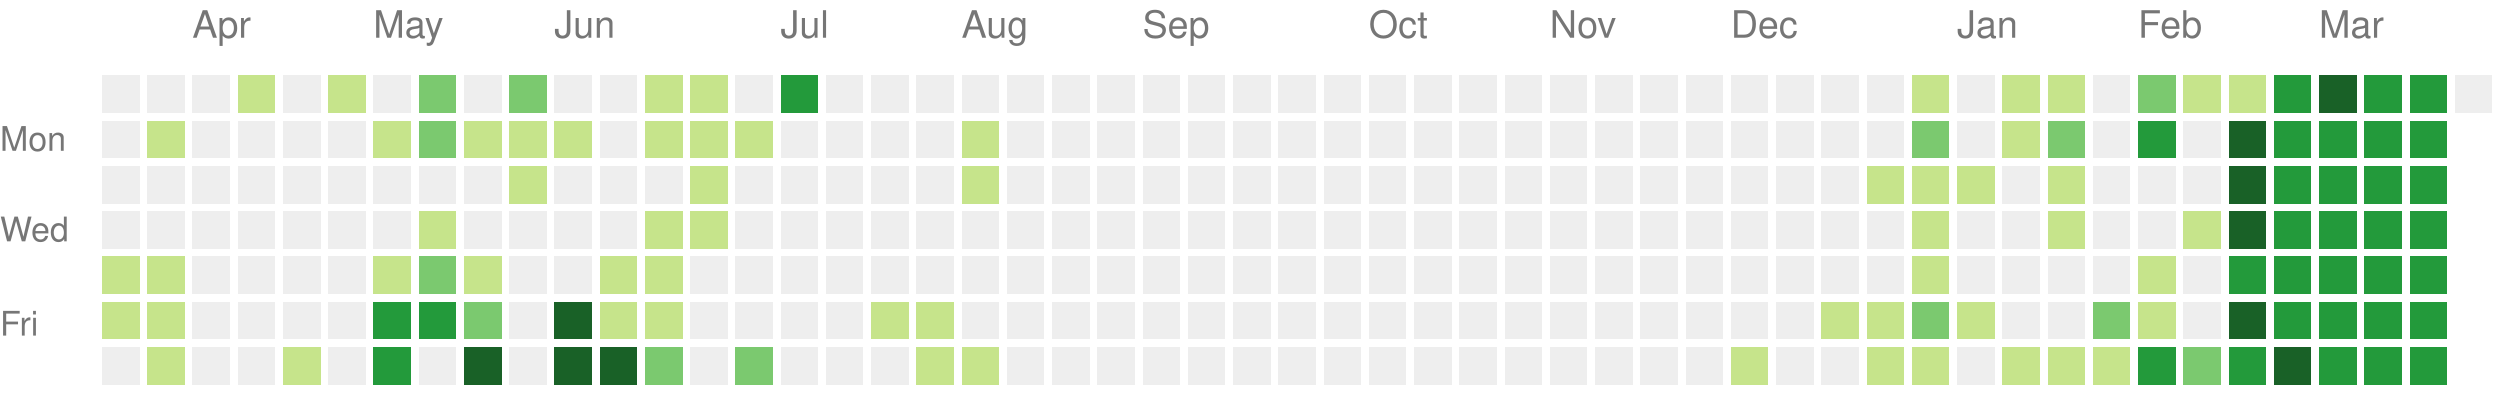
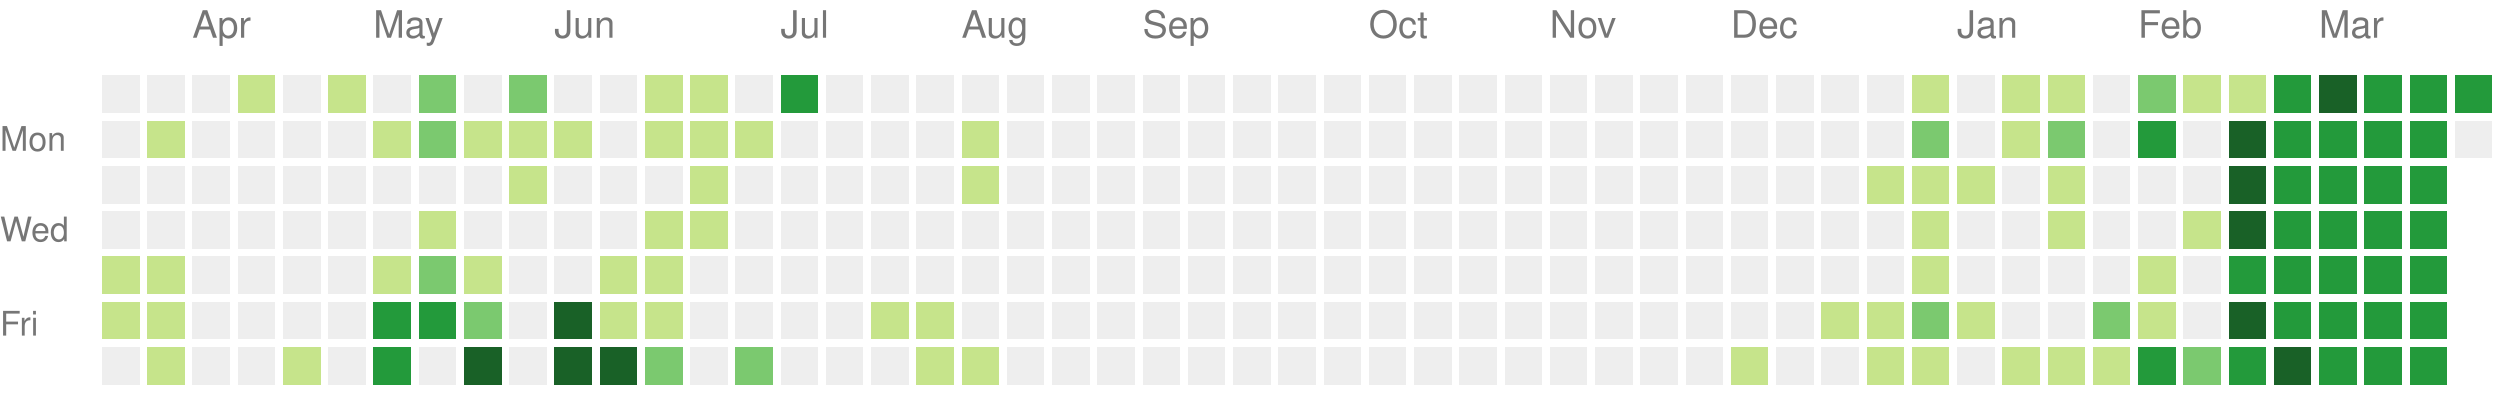
<svg xmlns="http://www.w3.org/2000/svg" version="1.1" width="663" height="104">
  <rect style="fill:#eeeeee;shape-rendering:crispedges;" data-score="0" data-date="2024-03-24" x="27" y="20" width="10" height="10" />
  <rect style="fill:#eeeeee;shape-rendering:crispedges;" data-score="0" data-date="2024-03-31" x="39" y="20" width="10" height="10" />
  <rect style="fill:#eeeeee;shape-rendering:crispedges;" data-score="0" data-date="2024-04-07" x="51" y="20" width="10" height="10" />
  <rect style="fill:#c6e48b;shape-rendering:crispedges;" data-score="1" data-date="2024-04-14" x="63" y="20" width="10" height="10" />
  <rect style="fill:#eeeeee;shape-rendering:crispedges;" data-score="0" data-date="2024-04-21" x="75" y="20" width="10" height="10" />
  <rect style="fill:#c6e48b;shape-rendering:crispedges;" data-score="1" data-date="2024-04-28" x="87" y="20" width="10" height="10" />
  <rect style="fill:#eeeeee;shape-rendering:crispedges;" data-score="0" data-date="2024-05-05" x="99" y="20" width="10" height="10" />
  <rect style="fill:#7bc96f;shape-rendering:crispedges;" data-score="2" data-date="2024-05-12" x="111" y="20" width="10" height="10" />
  <rect style="fill:#eeeeee;shape-rendering:crispedges;" data-score="0" data-date="2024-05-19" x="123" y="20" width="10" height="10" />
  <rect style="fill:#7bc96f;shape-rendering:crispedges;" data-score="2" data-date="2024-05-26" x="135" y="20" width="10" height="10" />
  <rect style="fill:#eeeeee;shape-rendering:crispedges;" data-score="0" data-date="2024-06-02" x="147" y="20" width="10" height="10" />
  <rect style="fill:#eeeeee;shape-rendering:crispedges;" data-score="0" data-date="2024-06-09" x="159" y="20" width="10" height="10" />
  <rect style="fill:#c6e48b;shape-rendering:crispedges;" data-score="1" data-date="2024-06-16" x="171" y="20" width="10" height="10" />
  <rect style="fill:#c6e48b;shape-rendering:crispedges;" data-score="1" data-date="2024-06-23" x="183" y="20" width="10" height="10" />
  <rect style="fill:#eeeeee;shape-rendering:crispedges;" data-score="0" data-date="2024-06-30" x="195" y="20" width="10" height="10" />
  <rect style="fill:#239a3b;shape-rendering:crispedges;" data-score="3" data-date="2024-07-07" x="207" y="20" width="10" height="10" />
  <rect style="fill:#eeeeee;shape-rendering:crispedges;" data-score="0" data-date="2024-07-14" x="219" y="20" width="10" height="10" />
  <rect style="fill:#eeeeee;shape-rendering:crispedges;" data-score="0" data-date="2024-07-21" x="231" y="20" width="10" height="10" />
  <rect style="fill:#eeeeee;shape-rendering:crispedges;" data-score="0" data-date="2024-07-28" x="243" y="20" width="10" height="10" />
  <rect style="fill:#eeeeee;shape-rendering:crispedges;" data-score="0" data-date="2024-08-04" x="255" y="20" width="10" height="10" />
  <rect style="fill:#eeeeee;shape-rendering:crispedges;" data-score="0" data-date="2024-08-11" x="267" y="20" width="10" height="10" />
  <rect style="fill:#eeeeee;shape-rendering:crispedges;" data-score="0" data-date="2024-08-18" x="279" y="20" width="10" height="10" />
  <rect style="fill:#eeeeee;shape-rendering:crispedges;" data-score="0" data-date="2024-08-25" x="291" y="20" width="10" height="10" />
  <rect style="fill:#eeeeee;shape-rendering:crispedges;" data-score="0" data-date="2024-09-01" x="303" y="20" width="10" height="10" />
  <rect style="fill:#eeeeee;shape-rendering:crispedges;" data-score="0" data-date="2024-09-08" x="315" y="20" width="10" height="10" />
  <rect style="fill:#eeeeee;shape-rendering:crispedges;" data-score="0" data-date="2024-09-15" x="327" y="20" width="10" height="10" />
  <rect style="fill:#eeeeee;shape-rendering:crispedges;" data-score="0" data-date="2024-09-22" x="339" y="20" width="10" height="10" />
  <rect style="fill:#eeeeee;shape-rendering:crispedges;" data-score="0" data-date="2024-09-29" x="351" y="20" width="10" height="10" />
  <rect style="fill:#eeeeee;shape-rendering:crispedges;" data-score="0" data-date="2024-10-06" x="363" y="20" width="10" height="10" />
  <rect style="fill:#eeeeee;shape-rendering:crispedges;" data-score="0" data-date="2024-10-13" x="375" y="20" width="10" height="10" />
  <rect style="fill:#eeeeee;shape-rendering:crispedges;" data-score="0" data-date="2024-10-20" x="387" y="20" width="10" height="10" />
  <rect style="fill:#eeeeee;shape-rendering:crispedges;" data-score="0" data-date="2024-10-27" x="399" y="20" width="10" height="10" />
  <rect style="fill:#eeeeee;shape-rendering:crispedges;" data-score="0" data-date="2024-11-03" x="411" y="20" width="10" height="10" />
  <rect style="fill:#eeeeee;shape-rendering:crispedges;" data-score="0" data-date="2024-11-10" x="423" y="20" width="10" height="10" />
  <rect style="fill:#eeeeee;shape-rendering:crispedges;" data-score="0" data-date="2024-11-17" x="435" y="20" width="10" height="10" />
  <rect style="fill:#eeeeee;shape-rendering:crispedges;" data-score="0" data-date="2024-11-24" x="447" y="20" width="10" height="10" />
  <rect style="fill:#eeeeee;shape-rendering:crispedges;" data-score="0" data-date="2024-12-01" x="459" y="20" width="10" height="10" />
  <rect style="fill:#eeeeee;shape-rendering:crispedges;" data-score="0" data-date="2024-12-08" x="471" y="20" width="10" height="10" />
  <rect style="fill:#eeeeee;shape-rendering:crispedges;" data-score="0" data-date="2024-12-15" x="483" y="20" width="10" height="10" />
  <rect style="fill:#eeeeee;shape-rendering:crispedges;" data-score="0" data-date="2024-12-22" x="495" y="20" width="10" height="10" />
  <rect style="fill:#c6e48b;shape-rendering:crispedges;" data-score="1" data-date="2024-12-29" x="507" y="20" width="10" height="10" />
  <rect style="fill:#eeeeee;shape-rendering:crispedges;" data-score="0" data-date="2025-01-05" x="519" y="20" width="10" height="10" />
  <rect style="fill:#c6e48b;shape-rendering:crispedges;" data-score="1" data-date="2025-01-12" x="531" y="20" width="10" height="10" />
  <rect style="fill:#c6e48b;shape-rendering:crispedges;" data-score="1" data-date="2025-01-19" x="543" y="20" width="10" height="10" />
  <rect style="fill:#eeeeee;shape-rendering:crispedges;" data-score="0" data-date="2025-01-26" x="555" y="20" width="10" height="10" />
  <rect style="fill:#7bc96f;shape-rendering:crispedges;" data-score="2" data-date="2025-02-02" x="567" y="20" width="10" height="10" />
  <rect style="fill:#c6e48b;shape-rendering:crispedges;" data-score="1" data-date="2025-02-09" x="579" y="20" width="10" height="10" />
  <rect style="fill:#c6e48b;shape-rendering:crispedges;" data-score="1" data-date="2025-02-16" x="591" y="20" width="10" height="10" />
  <rect style="fill:#239a3b;shape-rendering:crispedges;" data-score="3" data-date="2025-02-23" x="603" y="20" width="10" height="10" />
  <rect style="fill:#196127;shape-rendering:crispedges;" data-score="4" data-date="2025-03-02" x="615" y="20" width="10" height="10" />
  <rect style="fill:#239a3b;shape-rendering:crispedges;" data-score="3" data-date="2025-03-09" x="627" y="20" width="10" height="10" />
  <rect style="fill:#239a3b;shape-rendering:crispedges;" data-score="3" data-date="2025-03-16" x="639" y="20" width="10" height="10" />
-   <rect style="fill:#eeeeee;shape-rendering:crispedges;" data-score="0" data-date="2025-03-23" x="651" y="20" width="10" height="10" />
+   <rect style="fill:#239a3b;shape-rendering:crispedges;" data-score="3" data-date="2025-03-23" x="651" y="20" width="10" height="10" />
  <rect style="fill:#eeeeee;shape-rendering:crispedges;" data-score="0" data-date="2024-03-25" x="27" y="32" width="10" height="10" />
  <rect style="fill:#c6e48b;shape-rendering:crispedges;" data-score="1" data-date="2024-04-01" x="39" y="32" width="10" height="10" />
  <rect style="fill:#eeeeee;shape-rendering:crispedges;" data-score="0" data-date="2024-04-08" x="51" y="32" width="10" height="10" />
  <rect style="fill:#eeeeee;shape-rendering:crispedges;" data-score="0" data-date="2024-04-15" x="63" y="32" width="10" height="10" />
  <rect style="fill:#eeeeee;shape-rendering:crispedges;" data-score="0" data-date="2024-04-22" x="75" y="32" width="10" height="10" />
  <rect style="fill:#eeeeee;shape-rendering:crispedges;" data-score="0" data-date="2024-04-29" x="87" y="32" width="10" height="10" />
  <rect style="fill:#c6e48b;shape-rendering:crispedges;" data-score="1" data-date="2024-05-06" x="99" y="32" width="10" height="10" />
  <rect style="fill:#7bc96f;shape-rendering:crispedges;" data-score="2" data-date="2024-05-13" x="111" y="32" width="10" height="10" />
  <rect style="fill:#c6e48b;shape-rendering:crispedges;" data-score="1" data-date="2024-05-20" x="123" y="32" width="10" height="10" />
  <rect style="fill:#c6e48b;shape-rendering:crispedges;" data-score="1" data-date="2024-05-27" x="135" y="32" width="10" height="10" />
  <rect style="fill:#c6e48b;shape-rendering:crispedges;" data-score="1" data-date="2024-06-03" x="147" y="32" width="10" height="10" />
  <rect style="fill:#eeeeee;shape-rendering:crispedges;" data-score="0" data-date="2024-06-10" x="159" y="32" width="10" height="10" />
  <rect style="fill:#c6e48b;shape-rendering:crispedges;" data-score="1" data-date="2024-06-17" x="171" y="32" width="10" height="10" />
  <rect style="fill:#c6e48b;shape-rendering:crispedges;" data-score="1" data-date="2024-06-24" x="183" y="32" width="10" height="10" />
  <rect style="fill:#c6e48b;shape-rendering:crispedges;" data-score="1" data-date="2024-07-01" x="195" y="32" width="10" height="10" />
  <rect style="fill:#eeeeee;shape-rendering:crispedges;" data-score="0" data-date="2024-07-08" x="207" y="32" width="10" height="10" />
  <rect style="fill:#eeeeee;shape-rendering:crispedges;" data-score="0" data-date="2024-07-15" x="219" y="32" width="10" height="10" />
  <rect style="fill:#eeeeee;shape-rendering:crispedges;" data-score="0" data-date="2024-07-22" x="231" y="32" width="10" height="10" />
  <rect style="fill:#eeeeee;shape-rendering:crispedges;" data-score="0" data-date="2024-07-29" x="243" y="32" width="10" height="10" />
  <rect style="fill:#c6e48b;shape-rendering:crispedges;" data-score="1" data-date="2024-08-05" x="255" y="32" width="10" height="10" />
  <rect style="fill:#eeeeee;shape-rendering:crispedges;" data-score="0" data-date="2024-08-12" x="267" y="32" width="10" height="10" />
  <rect style="fill:#eeeeee;shape-rendering:crispedges;" data-score="0" data-date="2024-08-19" x="279" y="32" width="10" height="10" />
  <rect style="fill:#eeeeee;shape-rendering:crispedges;" data-score="0" data-date="2024-08-26" x="291" y="32" width="10" height="10" />
  <rect style="fill:#eeeeee;shape-rendering:crispedges;" data-score="0" data-date="2024-09-02" x="303" y="32" width="10" height="10" />
  <rect style="fill:#eeeeee;shape-rendering:crispedges;" data-score="0" data-date="2024-09-09" x="315" y="32" width="10" height="10" />
  <rect style="fill:#eeeeee;shape-rendering:crispedges;" data-score="0" data-date="2024-09-16" x="327" y="32" width="10" height="10" />
  <rect style="fill:#eeeeee;shape-rendering:crispedges;" data-score="0" data-date="2024-09-23" x="339" y="32" width="10" height="10" />
  <rect style="fill:#eeeeee;shape-rendering:crispedges;" data-score="0" data-date="2024-09-30" x="351" y="32" width="10" height="10" />
  <rect style="fill:#eeeeee;shape-rendering:crispedges;" data-score="0" data-date="2024-10-07" x="363" y="32" width="10" height="10" />
  <rect style="fill:#eeeeee;shape-rendering:crispedges;" data-score="0" data-date="2024-10-14" x="375" y="32" width="10" height="10" />
  <rect style="fill:#eeeeee;shape-rendering:crispedges;" data-score="0" data-date="2024-10-21" x="387" y="32" width="10" height="10" />
  <rect style="fill:#eeeeee;shape-rendering:crispedges;" data-score="0" data-date="2024-10-28" x="399" y="32" width="10" height="10" />
  <rect style="fill:#eeeeee;shape-rendering:crispedges;" data-score="0" data-date="2024-11-04" x="411" y="32" width="10" height="10" />
  <rect style="fill:#eeeeee;shape-rendering:crispedges;" data-score="0" data-date="2024-11-11" x="423" y="32" width="10" height="10" />
  <rect style="fill:#eeeeee;shape-rendering:crispedges;" data-score="0" data-date="2024-11-18" x="435" y="32" width="10" height="10" />
  <rect style="fill:#eeeeee;shape-rendering:crispedges;" data-score="0" data-date="2024-11-25" x="447" y="32" width="10" height="10" />
  <rect style="fill:#eeeeee;shape-rendering:crispedges;" data-score="0" data-date="2024-12-02" x="459" y="32" width="10" height="10" />
  <rect style="fill:#eeeeee;shape-rendering:crispedges;" data-score="0" data-date="2024-12-09" x="471" y="32" width="10" height="10" />
  <rect style="fill:#eeeeee;shape-rendering:crispedges;" data-score="0" data-date="2024-12-16" x="483" y="32" width="10" height="10" />
  <rect style="fill:#eeeeee;shape-rendering:crispedges;" data-score="0" data-date="2024-12-23" x="495" y="32" width="10" height="10" />
  <rect style="fill:#7bc96f;shape-rendering:crispedges;" data-score="2" data-date="2024-12-30" x="507" y="32" width="10" height="10" />
  <rect style="fill:#eeeeee;shape-rendering:crispedges;" data-score="0" data-date="2025-01-06" x="519" y="32" width="10" height="10" />
  <rect style="fill:#c6e48b;shape-rendering:crispedges;" data-score="1" data-date="2025-01-13" x="531" y="32" width="10" height="10" />
  <rect style="fill:#7bc96f;shape-rendering:crispedges;" data-score="2" data-date="2025-01-20" x="543" y="32" width="10" height="10" />
  <rect style="fill:#eeeeee;shape-rendering:crispedges;" data-score="0" data-date="2025-01-27" x="555" y="32" width="10" height="10" />
  <rect style="fill:#239a3b;shape-rendering:crispedges;" data-score="3" data-date="2025-02-03" x="567" y="32" width="10" height="10" />
  <rect style="fill:#eeeeee;shape-rendering:crispedges;" data-score="0" data-date="2025-02-10" x="579" y="32" width="10" height="10" />
  <rect style="fill:#196127;shape-rendering:crispedges;" data-score="4" data-date="2025-02-17" x="591" y="32" width="10" height="10" />
  <rect style="fill:#239a3b;shape-rendering:crispedges;" data-score="3" data-date="2025-02-24" x="603" y="32" width="10" height="10" />
  <rect style="fill:#239a3b;shape-rendering:crispedges;" data-score="3" data-date="2025-03-03" x="615" y="32" width="10" height="10" />
  <rect style="fill:#239a3b;shape-rendering:crispedges;" data-score="3" data-date="2025-03-10" x="627" y="32" width="10" height="10" />
  <rect style="fill:#239a3b;shape-rendering:crispedges;" data-score="3" data-date="2025-03-17" x="639" y="32" width="10" height="10" />
+   <rect style="fill:#eeeeee;shape-rendering:crispedges;" data-score="0" data-date="2025-03-24" x="651" y="32" width="10" height="10" />
  <rect style="fill:#eeeeee;shape-rendering:crispedges;" data-score="0" data-date="2024-03-26" x="27" y="44" width="10" height="10" />
  <rect style="fill:#eeeeee;shape-rendering:crispedges;" data-score="0" data-date="2024-04-02" x="39" y="44" width="10" height="10" />
  <rect style="fill:#eeeeee;shape-rendering:crispedges;" data-score="0" data-date="2024-04-09" x="51" y="44" width="10" height="10" />
  <rect style="fill:#eeeeee;shape-rendering:crispedges;" data-score="0" data-date="2024-04-16" x="63" y="44" width="10" height="10" />
  <rect style="fill:#eeeeee;shape-rendering:crispedges;" data-score="0" data-date="2024-04-23" x="75" y="44" width="10" height="10" />
  <rect style="fill:#eeeeee;shape-rendering:crispedges;" data-score="0" data-date="2024-04-30" x="87" y="44" width="10" height="10" />
  <rect style="fill:#eeeeee;shape-rendering:crispedges;" data-score="0" data-date="2024-05-07" x="99" y="44" width="10" height="10" />
  <rect style="fill:#eeeeee;shape-rendering:crispedges;" data-score="0" data-date="2024-05-14" x="111" y="44" width="10" height="10" />
  <rect style="fill:#eeeeee;shape-rendering:crispedges;" data-score="0" data-date="2024-05-21" x="123" y="44" width="10" height="10" />
  <rect style="fill:#c6e48b;shape-rendering:crispedges;" data-score="1" data-date="2024-05-28" x="135" y="44" width="10" height="10" />
  <rect style="fill:#eeeeee;shape-rendering:crispedges;" data-score="0" data-date="2024-06-04" x="147" y="44" width="10" height="10" />
  <rect style="fill:#eeeeee;shape-rendering:crispedges;" data-score="0" data-date="2024-06-11" x="159" y="44" width="10" height="10" />
  <rect style="fill:#eeeeee;shape-rendering:crispedges;" data-score="0" data-date="2024-06-18" x="171" y="44" width="10" height="10" />
  <rect style="fill:#c6e48b;shape-rendering:crispedges;" data-score="1" data-date="2024-06-25" x="183" y="44" width="10" height="10" />
  <rect style="fill:#eeeeee;shape-rendering:crispedges;" data-score="0" data-date="2024-07-02" x="195" y="44" width="10" height="10" />
  <rect style="fill:#eeeeee;shape-rendering:crispedges;" data-score="0" data-date="2024-07-09" x="207" y="44" width="10" height="10" />
  <rect style="fill:#eeeeee;shape-rendering:crispedges;" data-score="0" data-date="2024-07-16" x="219" y="44" width="10" height="10" />
  <rect style="fill:#eeeeee;shape-rendering:crispedges;" data-score="0" data-date="2024-07-23" x="231" y="44" width="10" height="10" />
  <rect style="fill:#eeeeee;shape-rendering:crispedges;" data-score="0" data-date="2024-07-30" x="243" y="44" width="10" height="10" />
  <rect style="fill:#c6e48b;shape-rendering:crispedges;" data-score="1" data-date="2024-08-06" x="255" y="44" width="10" height="10" />
  <rect style="fill:#eeeeee;shape-rendering:crispedges;" data-score="0" data-date="2024-08-13" x="267" y="44" width="10" height="10" />
  <rect style="fill:#eeeeee;shape-rendering:crispedges;" data-score="0" data-date="2024-08-20" x="279" y="44" width="10" height="10" />
  <rect style="fill:#eeeeee;shape-rendering:crispedges;" data-score="0" data-date="2024-08-27" x="291" y="44" width="10" height="10" />
  <rect style="fill:#eeeeee;shape-rendering:crispedges;" data-score="0" data-date="2024-09-03" x="303" y="44" width="10" height="10" />
  <rect style="fill:#eeeeee;shape-rendering:crispedges;" data-score="0" data-date="2024-09-10" x="315" y="44" width="10" height="10" />
  <rect style="fill:#eeeeee;shape-rendering:crispedges;" data-score="0" data-date="2024-09-17" x="327" y="44" width="10" height="10" />
  <rect style="fill:#eeeeee;shape-rendering:crispedges;" data-score="0" data-date="2024-09-24" x="339" y="44" width="10" height="10" />
  <rect style="fill:#eeeeee;shape-rendering:crispedges;" data-score="0" data-date="2024-10-01" x="351" y="44" width="10" height="10" />
  <rect style="fill:#eeeeee;shape-rendering:crispedges;" data-score="0" data-date="2024-10-08" x="363" y="44" width="10" height="10" />
  <rect style="fill:#eeeeee;shape-rendering:crispedges;" data-score="0" data-date="2024-10-15" x="375" y="44" width="10" height="10" />
  <rect style="fill:#eeeeee;shape-rendering:crispedges;" data-score="0" data-date="2024-10-22" x="387" y="44" width="10" height="10" />
  <rect style="fill:#eeeeee;shape-rendering:crispedges;" data-score="0" data-date="2024-10-29" x="399" y="44" width="10" height="10" />
  <rect style="fill:#eeeeee;shape-rendering:crispedges;" data-score="0" data-date="2024-11-05" x="411" y="44" width="10" height="10" />
  <rect style="fill:#eeeeee;shape-rendering:crispedges;" data-score="0" data-date="2024-11-12" x="423" y="44" width="10" height="10" />
  <rect style="fill:#eeeeee;shape-rendering:crispedges;" data-score="0" data-date="2024-11-19" x="435" y="44" width="10" height="10" />
  <rect style="fill:#eeeeee;shape-rendering:crispedges;" data-score="0" data-date="2024-11-26" x="447" y="44" width="10" height="10" />
  <rect style="fill:#eeeeee;shape-rendering:crispedges;" data-score="0" data-date="2024-12-03" x="459" y="44" width="10" height="10" />
  <rect style="fill:#eeeeee;shape-rendering:crispedges;" data-score="0" data-date="2024-12-10" x="471" y="44" width="10" height="10" />
  <rect style="fill:#eeeeee;shape-rendering:crispedges;" data-score="0" data-date="2024-12-17" x="483" y="44" width="10" height="10" />
  <rect style="fill:#c6e48b;shape-rendering:crispedges;" data-score="1" data-date="2024-12-24" x="495" y="44" width="10" height="10" />
  <rect style="fill:#c6e48b;shape-rendering:crispedges;" data-score="1" data-date="2024-12-31" x="507" y="44" width="10" height="10" />
  <rect style="fill:#c6e48b;shape-rendering:crispedges;" data-score="1" data-date="2025-01-07" x="519" y="44" width="10" height="10" />
  <rect style="fill:#eeeeee;shape-rendering:crispedges;" data-score="0" data-date="2025-01-14" x="531" y="44" width="10" height="10" />
  <rect style="fill:#c6e48b;shape-rendering:crispedges;" data-score="1" data-date="2025-01-21" x="543" y="44" width="10" height="10" />
  <rect style="fill:#eeeeee;shape-rendering:crispedges;" data-score="0" data-date="2025-01-28" x="555" y="44" width="10" height="10" />
  <rect style="fill:#eeeeee;shape-rendering:crispedges;" data-score="0" data-date="2025-02-04" x="567" y="44" width="10" height="10" />
  <rect style="fill:#eeeeee;shape-rendering:crispedges;" data-score="0" data-date="2025-02-11" x="579" y="44" width="10" height="10" />
  <rect style="fill:#196127;shape-rendering:crispedges;" data-score="4" data-date="2025-02-18" x="591" y="44" width="10" height="10" />
  <rect style="fill:#239a3b;shape-rendering:crispedges;" data-score="3" data-date="2025-02-25" x="603" y="44" width="10" height="10" />
  <rect style="fill:#239a3b;shape-rendering:crispedges;" data-score="3" data-date="2025-03-04" x="615" y="44" width="10" height="10" />
  <rect style="fill:#239a3b;shape-rendering:crispedges;" data-score="3" data-date="2025-03-11" x="627" y="44" width="10" height="10" />
  <rect style="fill:#239a3b;shape-rendering:crispedges;" data-score="3" data-date="2025-03-18" x="639" y="44" width="10" height="10" />
  <rect style="fill:#eeeeee;shape-rendering:crispedges;" data-score="0" data-date="2024-03-27" x="27" y="56" width="10" height="10" />
  <rect style="fill:#eeeeee;shape-rendering:crispedges;" data-score="0" data-date="2024-04-03" x="39" y="56" width="10" height="10" />
  <rect style="fill:#eeeeee;shape-rendering:crispedges;" data-score="0" data-date="2024-04-10" x="51" y="56" width="10" height="10" />
  <rect style="fill:#eeeeee;shape-rendering:crispedges;" data-score="0" data-date="2024-04-17" x="63" y="56" width="10" height="10" />
  <rect style="fill:#eeeeee;shape-rendering:crispedges;" data-score="0" data-date="2024-04-24" x="75" y="56" width="10" height="10" />
  <rect style="fill:#eeeeee;shape-rendering:crispedges;" data-score="0" data-date="2024-05-01" x="87" y="56" width="10" height="10" />
  <rect style="fill:#eeeeee;shape-rendering:crispedges;" data-score="0" data-date="2024-05-08" x="99" y="56" width="10" height="10" />
  <rect style="fill:#c6e48b;shape-rendering:crispedges;" data-score="1" data-date="2024-05-15" x="111" y="56" width="10" height="10" />
  <rect style="fill:#eeeeee;shape-rendering:crispedges;" data-score="0" data-date="2024-05-22" x="123" y="56" width="10" height="10" />
  <rect style="fill:#eeeeee;shape-rendering:crispedges;" data-score="0" data-date="2024-05-29" x="135" y="56" width="10" height="10" />
  <rect style="fill:#eeeeee;shape-rendering:crispedges;" data-score="0" data-date="2024-06-05" x="147" y="56" width="10" height="10" />
  <rect style="fill:#eeeeee;shape-rendering:crispedges;" data-score="0" data-date="2024-06-12" x="159" y="56" width="10" height="10" />
  <rect style="fill:#c6e48b;shape-rendering:crispedges;" data-score="1" data-date="2024-06-19" x="171" y="56" width="10" height="10" />
  <rect style="fill:#c6e48b;shape-rendering:crispedges;" data-score="1" data-date="2024-06-26" x="183" y="56" width="10" height="10" />
  <rect style="fill:#eeeeee;shape-rendering:crispedges;" data-score="0" data-date="2024-07-03" x="195" y="56" width="10" height="10" />
  <rect style="fill:#eeeeee;shape-rendering:crispedges;" data-score="0" data-date="2024-07-10" x="207" y="56" width="10" height="10" />
  <rect style="fill:#eeeeee;shape-rendering:crispedges;" data-score="0" data-date="2024-07-17" x="219" y="56" width="10" height="10" />
  <rect style="fill:#eeeeee;shape-rendering:crispedges;" data-score="0" data-date="2024-07-24" x="231" y="56" width="10" height="10" />
  <rect style="fill:#eeeeee;shape-rendering:crispedges;" data-score="0" data-date="2024-07-31" x="243" y="56" width="10" height="10" />
  <rect style="fill:#eeeeee;shape-rendering:crispedges;" data-score="0" data-date="2024-08-07" x="255" y="56" width="10" height="10" />
  <rect style="fill:#eeeeee;shape-rendering:crispedges;" data-score="0" data-date="2024-08-14" x="267" y="56" width="10" height="10" />
  <rect style="fill:#eeeeee;shape-rendering:crispedges;" data-score="0" data-date="2024-08-21" x="279" y="56" width="10" height="10" />
  <rect style="fill:#eeeeee;shape-rendering:crispedges;" data-score="0" data-date="2024-08-28" x="291" y="56" width="10" height="10" />
  <rect style="fill:#eeeeee;shape-rendering:crispedges;" data-score="0" data-date="2024-09-04" x="303" y="56" width="10" height="10" />
  <rect style="fill:#eeeeee;shape-rendering:crispedges;" data-score="0" data-date="2024-09-11" x="315" y="56" width="10" height="10" />
  <rect style="fill:#eeeeee;shape-rendering:crispedges;" data-score="0" data-date="2024-09-18" x="327" y="56" width="10" height="10" />
  <rect style="fill:#eeeeee;shape-rendering:crispedges;" data-score="0" data-date="2024-09-25" x="339" y="56" width="10" height="10" />
  <rect style="fill:#eeeeee;shape-rendering:crispedges;" data-score="0" data-date="2024-10-02" x="351" y="56" width="10" height="10" />
  <rect style="fill:#eeeeee;shape-rendering:crispedges;" data-score="0" data-date="2024-10-09" x="363" y="56" width="10" height="10" />
  <rect style="fill:#eeeeee;shape-rendering:crispedges;" data-score="0" data-date="2024-10-16" x="375" y="56" width="10" height="10" />
  <rect style="fill:#eeeeee;shape-rendering:crispedges;" data-score="0" data-date="2024-10-23" x="387" y="56" width="10" height="10" />
  <rect style="fill:#eeeeee;shape-rendering:crispedges;" data-score="0" data-date="2024-10-30" x="399" y="56" width="10" height="10" />
  <rect style="fill:#eeeeee;shape-rendering:crispedges;" data-score="0" data-date="2024-11-06" x="411" y="56" width="10" height="10" />
  <rect style="fill:#eeeeee;shape-rendering:crispedges;" data-score="0" data-date="2024-11-13" x="423" y="56" width="10" height="10" />
  <rect style="fill:#eeeeee;shape-rendering:crispedges;" data-score="0" data-date="2024-11-20" x="435" y="56" width="10" height="10" />
  <rect style="fill:#eeeeee;shape-rendering:crispedges;" data-score="0" data-date="2024-11-27" x="447" y="56" width="10" height="10" />
  <rect style="fill:#eeeeee;shape-rendering:crispedges;" data-score="0" data-date="2024-12-04" x="459" y="56" width="10" height="10" />
  <rect style="fill:#eeeeee;shape-rendering:crispedges;" data-score="0" data-date="2024-12-11" x="471" y="56" width="10" height="10" />
  <rect style="fill:#eeeeee;shape-rendering:crispedges;" data-score="0" data-date="2024-12-18" x="483" y="56" width="10" height="10" />
  <rect style="fill:#eeeeee;shape-rendering:crispedges;" data-score="0" data-date="2024-12-25" x="495" y="56" width="10" height="10" />
  <rect style="fill:#c6e48b;shape-rendering:crispedges;" data-score="1" data-date="2025-01-01" x="507" y="56" width="10" height="10" />
  <rect style="fill:#eeeeee;shape-rendering:crispedges;" data-score="0" data-date="2025-01-08" x="519" y="56" width="10" height="10" />
  <rect style="fill:#eeeeee;shape-rendering:crispedges;" data-score="0" data-date="2025-01-15" x="531" y="56" width="10" height="10" />
  <rect style="fill:#c6e48b;shape-rendering:crispedges;" data-score="1" data-date="2025-01-22" x="543" y="56" width="10" height="10" />
  <rect style="fill:#eeeeee;shape-rendering:crispedges;" data-score="0" data-date="2025-01-29" x="555" y="56" width="10" height="10" />
  <rect style="fill:#eeeeee;shape-rendering:crispedges;" data-score="0" data-date="2025-02-05" x="567" y="56" width="10" height="10" />
  <rect style="fill:#c6e48b;shape-rendering:crispedges;" data-score="1" data-date="2025-02-12" x="579" y="56" width="10" height="10" />
  <rect style="fill:#196127;shape-rendering:crispedges;" data-score="4" data-date="2025-02-19" x="591" y="56" width="10" height="10" />
  <rect style="fill:#239a3b;shape-rendering:crispedges;" data-score="3" data-date="2025-02-26" x="603" y="56" width="10" height="10" />
  <rect style="fill:#239a3b;shape-rendering:crispedges;" data-score="3" data-date="2025-03-05" x="615" y="56" width="10" height="10" />
  <rect style="fill:#239a3b;shape-rendering:crispedges;" data-score="3" data-date="2025-03-12" x="627" y="56" width="10" height="10" />
  <rect style="fill:#239a3b;shape-rendering:crispedges;" data-score="3" data-date="2025-03-19" x="639" y="56" width="10" height="10" />
  <rect style="fill:#c6e48b;shape-rendering:crispedges;" data-score="1" data-date="2024-03-28" x="27" y="68" width="10" height="10" />
  <rect style="fill:#c6e48b;shape-rendering:crispedges;" data-score="1" data-date="2024-04-04" x="39" y="68" width="10" height="10" />
  <rect style="fill:#eeeeee;shape-rendering:crispedges;" data-score="0" data-date="2024-04-11" x="51" y="68" width="10" height="10" />
  <rect style="fill:#eeeeee;shape-rendering:crispedges;" data-score="0" data-date="2024-04-18" x="63" y="68" width="10" height="10" />
  <rect style="fill:#eeeeee;shape-rendering:crispedges;" data-score="0" data-date="2024-04-25" x="75" y="68" width="10" height="10" />
  <rect style="fill:#eeeeee;shape-rendering:crispedges;" data-score="0" data-date="2024-05-02" x="87" y="68" width="10" height="10" />
  <rect style="fill:#c6e48b;shape-rendering:crispedges;" data-score="1" data-date="2024-05-09" x="99" y="68" width="10" height="10" />
  <rect style="fill:#7bc96f;shape-rendering:crispedges;" data-score="2" data-date="2024-05-16" x="111" y="68" width="10" height="10" />
  <rect style="fill:#c6e48b;shape-rendering:crispedges;" data-score="1" data-date="2024-05-23" x="123" y="68" width="10" height="10" />
  <rect style="fill:#eeeeee;shape-rendering:crispedges;" data-score="0" data-date="2024-05-30" x="135" y="68" width="10" height="10" />
  <rect style="fill:#eeeeee;shape-rendering:crispedges;" data-score="0" data-date="2024-06-06" x="147" y="68" width="10" height="10" />
  <rect style="fill:#c6e48b;shape-rendering:crispedges;" data-score="1" data-date="2024-06-13" x="159" y="68" width="10" height="10" />
  <rect style="fill:#c6e48b;shape-rendering:crispedges;" data-score="1" data-date="2024-06-20" x="171" y="68" width="10" height="10" />
  <rect style="fill:#eeeeee;shape-rendering:crispedges;" data-score="0" data-date="2024-06-27" x="183" y="68" width="10" height="10" />
  <rect style="fill:#eeeeee;shape-rendering:crispedges;" data-score="0" data-date="2024-07-04" x="195" y="68" width="10" height="10" />
  <rect style="fill:#eeeeee;shape-rendering:crispedges;" data-score="0" data-date="2024-07-11" x="207" y="68" width="10" height="10" />
  <rect style="fill:#eeeeee;shape-rendering:crispedges;" data-score="0" data-date="2024-07-18" x="219" y="68" width="10" height="10" />
  <rect style="fill:#eeeeee;shape-rendering:crispedges;" data-score="0" data-date="2024-07-25" x="231" y="68" width="10" height="10" />
  <rect style="fill:#eeeeee;shape-rendering:crispedges;" data-score="0" data-date="2024-08-01" x="243" y="68" width="10" height="10" />
  <rect style="fill:#eeeeee;shape-rendering:crispedges;" data-score="0" data-date="2024-08-08" x="255" y="68" width="10" height="10" />
  <rect style="fill:#eeeeee;shape-rendering:crispedges;" data-score="0" data-date="2024-08-15" x="267" y="68" width="10" height="10" />
  <rect style="fill:#eeeeee;shape-rendering:crispedges;" data-score="0" data-date="2024-08-22" x="279" y="68" width="10" height="10" />
  <rect style="fill:#eeeeee;shape-rendering:crispedges;" data-score="0" data-date="2024-08-29" x="291" y="68" width="10" height="10" />
  <rect style="fill:#eeeeee;shape-rendering:crispedges;" data-score="0" data-date="2024-09-05" x="303" y="68" width="10" height="10" />
  <rect style="fill:#eeeeee;shape-rendering:crispedges;" data-score="0" data-date="2024-09-12" x="315" y="68" width="10" height="10" />
  <rect style="fill:#eeeeee;shape-rendering:crispedges;" data-score="0" data-date="2024-09-19" x="327" y="68" width="10" height="10" />
  <rect style="fill:#eeeeee;shape-rendering:crispedges;" data-score="0" data-date="2024-09-26" x="339" y="68" width="10" height="10" />
  <rect style="fill:#eeeeee;shape-rendering:crispedges;" data-score="0" data-date="2024-10-03" x="351" y="68" width="10" height="10" />
  <rect style="fill:#eeeeee;shape-rendering:crispedges;" data-score="0" data-date="2024-10-10" x="363" y="68" width="10" height="10" />
  <rect style="fill:#eeeeee;shape-rendering:crispedges;" data-score="0" data-date="2024-10-17" x="375" y="68" width="10" height="10" />
  <rect style="fill:#eeeeee;shape-rendering:crispedges;" data-score="0" data-date="2024-10-24" x="387" y="68" width="10" height="10" />
  <rect style="fill:#eeeeee;shape-rendering:crispedges;" data-score="0" data-date="2024-10-31" x="399" y="68" width="10" height="10" />
  <rect style="fill:#eeeeee;shape-rendering:crispedges;" data-score="0" data-date="2024-11-07" x="411" y="68" width="10" height="10" />
  <rect style="fill:#eeeeee;shape-rendering:crispedges;" data-score="0" data-date="2024-11-14" x="423" y="68" width="10" height="10" />
  <rect style="fill:#eeeeee;shape-rendering:crispedges;" data-score="0" data-date="2024-11-21" x="435" y="68" width="10" height="10" />
  <rect style="fill:#eeeeee;shape-rendering:crispedges;" data-score="0" data-date="2024-11-28" x="447" y="68" width="10" height="10" />
  <rect style="fill:#eeeeee;shape-rendering:crispedges;" data-score="0" data-date="2024-12-05" x="459" y="68" width="10" height="10" />
  <rect style="fill:#eeeeee;shape-rendering:crispedges;" data-score="0" data-date="2024-12-12" x="471" y="68" width="10" height="10" />
  <rect style="fill:#eeeeee;shape-rendering:crispedges;" data-score="0" data-date="2024-12-19" x="483" y="68" width="10" height="10" />
  <rect style="fill:#eeeeee;shape-rendering:crispedges;" data-score="0" data-date="2024-12-26" x="495" y="68" width="10" height="10" />
  <rect style="fill:#c6e48b;shape-rendering:crispedges;" data-score="1" data-date="2025-01-02" x="507" y="68" width="10" height="10" />
  <rect style="fill:#eeeeee;shape-rendering:crispedges;" data-score="0" data-date="2025-01-09" x="519" y="68" width="10" height="10" />
  <rect style="fill:#eeeeee;shape-rendering:crispedges;" data-score="0" data-date="2025-01-16" x="531" y="68" width="10" height="10" />
  <rect style="fill:#eeeeee;shape-rendering:crispedges;" data-score="0" data-date="2025-01-23" x="543" y="68" width="10" height="10" />
  <rect style="fill:#eeeeee;shape-rendering:crispedges;" data-score="0" data-date="2025-01-30" x="555" y="68" width="10" height="10" />
  <rect style="fill:#c6e48b;shape-rendering:crispedges;" data-score="1" data-date="2025-02-06" x="567" y="68" width="10" height="10" />
  <rect style="fill:#eeeeee;shape-rendering:crispedges;" data-score="0" data-date="2025-02-13" x="579" y="68" width="10" height="10" />
  <rect style="fill:#239a3b;shape-rendering:crispedges;" data-score="3" data-date="2025-02-20" x="591" y="68" width="10" height="10" />
  <rect style="fill:#239a3b;shape-rendering:crispedges;" data-score="3" data-date="2025-02-27" x="603" y="68" width="10" height="10" />
  <rect style="fill:#239a3b;shape-rendering:crispedges;" data-score="3" data-date="2025-03-06" x="615" y="68" width="10" height="10" />
  <rect style="fill:#239a3b;shape-rendering:crispedges;" data-score="3" data-date="2025-03-13" x="627" y="68" width="10" height="10" />
  <rect style="fill:#239a3b;shape-rendering:crispedges;" data-score="3" data-date="2025-03-20" x="639" y="68" width="10" height="10" />
  <rect style="fill:#c6e48b;shape-rendering:crispedges;" data-score="1" data-date="2024-03-29" x="27" y="80" width="10" height="10" />
  <rect style="fill:#c6e48b;shape-rendering:crispedges;" data-score="1" data-date="2024-04-05" x="39" y="80" width="10" height="10" />
  <rect style="fill:#eeeeee;shape-rendering:crispedges;" data-score="0" data-date="2024-04-12" x="51" y="80" width="10" height="10" />
  <rect style="fill:#eeeeee;shape-rendering:crispedges;" data-score="0" data-date="2024-04-19" x="63" y="80" width="10" height="10" />
  <rect style="fill:#eeeeee;shape-rendering:crispedges;" data-score="0" data-date="2024-04-26" x="75" y="80" width="10" height="10" />
  <rect style="fill:#eeeeee;shape-rendering:crispedges;" data-score="0" data-date="2024-05-03" x="87" y="80" width="10" height="10" />
  <rect style="fill:#239a3b;shape-rendering:crispedges;" data-score="3" data-date="2024-05-10" x="99" y="80" width="10" height="10" />
  <rect style="fill:#239a3b;shape-rendering:crispedges;" data-score="3" data-date="2024-05-17" x="111" y="80" width="10" height="10" />
  <rect style="fill:#7bc96f;shape-rendering:crispedges;" data-score="2" data-date="2024-05-24" x="123" y="80" width="10" height="10" />
  <rect style="fill:#eeeeee;shape-rendering:crispedges;" data-score="0" data-date="2024-05-31" x="135" y="80" width="10" height="10" />
  <rect style="fill:#196127;shape-rendering:crispedges;" data-score="4" data-date="2024-06-07" x="147" y="80" width="10" height="10" />
  <rect style="fill:#c6e48b;shape-rendering:crispedges;" data-score="1" data-date="2024-06-14" x="159" y="80" width="10" height="10" />
  <rect style="fill:#c6e48b;shape-rendering:crispedges;" data-score="1" data-date="2024-06-21" x="171" y="80" width="10" height="10" />
  <rect style="fill:#eeeeee;shape-rendering:crispedges;" data-score="0" data-date="2024-06-28" x="183" y="80" width="10" height="10" />
  <rect style="fill:#eeeeee;shape-rendering:crispedges;" data-score="0" data-date="2024-07-05" x="195" y="80" width="10" height="10" />
  <rect style="fill:#eeeeee;shape-rendering:crispedges;" data-score="0" data-date="2024-07-12" x="207" y="80" width="10" height="10" />
  <rect style="fill:#eeeeee;shape-rendering:crispedges;" data-score="0" data-date="2024-07-19" x="219" y="80" width="10" height="10" />
  <rect style="fill:#c6e48b;shape-rendering:crispedges;" data-score="1" data-date="2024-07-26" x="231" y="80" width="10" height="10" />
  <rect style="fill:#c6e48b;shape-rendering:crispedges;" data-score="1" data-date="2024-08-02" x="243" y="80" width="10" height="10" />
  <rect style="fill:#eeeeee;shape-rendering:crispedges;" data-score="0" data-date="2024-08-09" x="255" y="80" width="10" height="10" />
  <rect style="fill:#eeeeee;shape-rendering:crispedges;" data-score="0" data-date="2024-08-16" x="267" y="80" width="10" height="10" />
  <rect style="fill:#eeeeee;shape-rendering:crispedges;" data-score="0" data-date="2024-08-23" x="279" y="80" width="10" height="10" />
  <rect style="fill:#eeeeee;shape-rendering:crispedges;" data-score="0" data-date="2024-08-30" x="291" y="80" width="10" height="10" />
  <rect style="fill:#eeeeee;shape-rendering:crispedges;" data-score="0" data-date="2024-09-06" x="303" y="80" width="10" height="10" />
  <rect style="fill:#eeeeee;shape-rendering:crispedges;" data-score="0" data-date="2024-09-13" x="315" y="80" width="10" height="10" />
  <rect style="fill:#eeeeee;shape-rendering:crispedges;" data-score="0" data-date="2024-09-20" x="327" y="80" width="10" height="10" />
  <rect style="fill:#eeeeee;shape-rendering:crispedges;" data-score="0" data-date="2024-09-27" x="339" y="80" width="10" height="10" />
  <rect style="fill:#eeeeee;shape-rendering:crispedges;" data-score="0" data-date="2024-10-04" x="351" y="80" width="10" height="10" />
  <rect style="fill:#eeeeee;shape-rendering:crispedges;" data-score="0" data-date="2024-10-11" x="363" y="80" width="10" height="10" />
  <rect style="fill:#eeeeee;shape-rendering:crispedges;" data-score="0" data-date="2024-10-18" x="375" y="80" width="10" height="10" />
  <rect style="fill:#eeeeee;shape-rendering:crispedges;" data-score="0" data-date="2024-10-25" x="387" y="80" width="10" height="10" />
  <rect style="fill:#eeeeee;shape-rendering:crispedges;" data-score="0" data-date="2024-11-01" x="399" y="80" width="10" height="10" />
  <rect style="fill:#eeeeee;shape-rendering:crispedges;" data-score="0" data-date="2024-11-08" x="411" y="80" width="10" height="10" />
  <rect style="fill:#eeeeee;shape-rendering:crispedges;" data-score="0" data-date="2024-11-15" x="423" y="80" width="10" height="10" />
  <rect style="fill:#eeeeee;shape-rendering:crispedges;" data-score="0" data-date="2024-11-22" x="435" y="80" width="10" height="10" />
  <rect style="fill:#eeeeee;shape-rendering:crispedges;" data-score="0" data-date="2024-11-29" x="447" y="80" width="10" height="10" />
  <rect style="fill:#eeeeee;shape-rendering:crispedges;" data-score="0" data-date="2024-12-06" x="459" y="80" width="10" height="10" />
  <rect style="fill:#eeeeee;shape-rendering:crispedges;" data-score="0" data-date="2024-12-13" x="471" y="80" width="10" height="10" />
  <rect style="fill:#c6e48b;shape-rendering:crispedges;" data-score="1" data-date="2024-12-20" x="483" y="80" width="10" height="10" />
  <rect style="fill:#c6e48b;shape-rendering:crispedges;" data-score="1" data-date="2024-12-27" x="495" y="80" width="10" height="10" />
  <rect style="fill:#7bc96f;shape-rendering:crispedges;" data-score="2" data-date="2025-01-03" x="507" y="80" width="10" height="10" />
  <rect style="fill:#c6e48b;shape-rendering:crispedges;" data-score="1" data-date="2025-01-10" x="519" y="80" width="10" height="10" />
  <rect style="fill:#eeeeee;shape-rendering:crispedges;" data-score="0" data-date="2025-01-17" x="531" y="80" width="10" height="10" />
  <rect style="fill:#eeeeee;shape-rendering:crispedges;" data-score="0" data-date="2025-01-24" x="543" y="80" width="10" height="10" />
  <rect style="fill:#7bc96f;shape-rendering:crispedges;" data-score="2" data-date="2025-01-31" x="555" y="80" width="10" height="10" />
  <rect style="fill:#c6e48b;shape-rendering:crispedges;" data-score="1" data-date="2025-02-07" x="567" y="80" width="10" height="10" />
  <rect style="fill:#eeeeee;shape-rendering:crispedges;" data-score="0" data-date="2025-02-14" x="579" y="80" width="10" height="10" />
  <rect style="fill:#196127;shape-rendering:crispedges;" data-score="4" data-date="2025-02-21" x="591" y="80" width="10" height="10" />
  <rect style="fill:#239a3b;shape-rendering:crispedges;" data-score="3" data-date="2025-02-28" x="603" y="80" width="10" height="10" />
  <rect style="fill:#239a3b;shape-rendering:crispedges;" data-score="3" data-date="2025-03-07" x="615" y="80" width="10" height="10" />
  <rect style="fill:#239a3b;shape-rendering:crispedges;" data-score="3" data-date="2025-03-14" x="627" y="80" width="10" height="10" />
  <rect style="fill:#239a3b;shape-rendering:crispedges;" data-score="3" data-date="2025-03-21" x="639" y="80" width="10" height="10" />
  <rect style="fill:#eeeeee;shape-rendering:crispedges;" data-score="0" data-date="2024-03-30" x="27" y="92" width="10" height="10" />
  <rect style="fill:#c6e48b;shape-rendering:crispedges;" data-score="1" data-date="2024-04-06" x="39" y="92" width="10" height="10" />
  <rect style="fill:#eeeeee;shape-rendering:crispedges;" data-score="0" data-date="2024-04-13" x="51" y="92" width="10" height="10" />
  <rect style="fill:#eeeeee;shape-rendering:crispedges;" data-score="0" data-date="2024-04-20" x="63" y="92" width="10" height="10" />
  <rect style="fill:#c6e48b;shape-rendering:crispedges;" data-score="1" data-date="2024-04-27" x="75" y="92" width="10" height="10" />
  <rect style="fill:#eeeeee;shape-rendering:crispedges;" data-score="0" data-date="2024-05-04" x="87" y="92" width="10" height="10" />
  <rect style="fill:#239a3b;shape-rendering:crispedges;" data-score="3" data-date="2024-05-11" x="99" y="92" width="10" height="10" />
  <rect style="fill:#eeeeee;shape-rendering:crispedges;" data-score="0" data-date="2024-05-18" x="111" y="92" width="10" height="10" />
  <rect style="fill:#196127;shape-rendering:crispedges;" data-score="4" data-date="2024-05-25" x="123" y="92" width="10" height="10" />
  <rect style="fill:#eeeeee;shape-rendering:crispedges;" data-score="0" data-date="2024-06-01" x="135" y="92" width="10" height="10" />
  <rect style="fill:#196127;shape-rendering:crispedges;" data-score="4" data-date="2024-06-08" x="147" y="92" width="10" height="10" />
  <rect style="fill:#196127;shape-rendering:crispedges;" data-score="4" data-date="2024-06-15" x="159" y="92" width="10" height="10" />
  <rect style="fill:#7bc96f;shape-rendering:crispedges;" data-score="2" data-date="2024-06-22" x="171" y="92" width="10" height="10" />
  <rect style="fill:#eeeeee;shape-rendering:crispedges;" data-score="0" data-date="2024-06-29" x="183" y="92" width="10" height="10" />
  <rect style="fill:#7bc96f;shape-rendering:crispedges;" data-score="2" data-date="2024-07-06" x="195" y="92" width="10" height="10" />
  <rect style="fill:#eeeeee;shape-rendering:crispedges;" data-score="0" data-date="2024-07-13" x="207" y="92" width="10" height="10" />
  <rect style="fill:#eeeeee;shape-rendering:crispedges;" data-score="0" data-date="2024-07-20" x="219" y="92" width="10" height="10" />
  <rect style="fill:#eeeeee;shape-rendering:crispedges;" data-score="0" data-date="2024-07-27" x="231" y="92" width="10" height="10" />
  <rect style="fill:#c6e48b;shape-rendering:crispedges;" data-score="1" data-date="2024-08-03" x="243" y="92" width="10" height="10" />
  <rect style="fill:#c6e48b;shape-rendering:crispedges;" data-score="1" data-date="2024-08-10" x="255" y="92" width="10" height="10" />
  <rect style="fill:#eeeeee;shape-rendering:crispedges;" data-score="0" data-date="2024-08-17" x="267" y="92" width="10" height="10" />
  <rect style="fill:#eeeeee;shape-rendering:crispedges;" data-score="0" data-date="2024-08-24" x="279" y="92" width="10" height="10" />
  <rect style="fill:#eeeeee;shape-rendering:crispedges;" data-score="0" data-date="2024-08-31" x="291" y="92" width="10" height="10" />
  <rect style="fill:#eeeeee;shape-rendering:crispedges;" data-score="0" data-date="2024-09-07" x="303" y="92" width="10" height="10" />
  <rect style="fill:#eeeeee;shape-rendering:crispedges;" data-score="0" data-date="2024-09-14" x="315" y="92" width="10" height="10" />
  <rect style="fill:#eeeeee;shape-rendering:crispedges;" data-score="0" data-date="2024-09-21" x="327" y="92" width="10" height="10" />
  <rect style="fill:#eeeeee;shape-rendering:crispedges;" data-score="0" data-date="2024-09-28" x="339" y="92" width="10" height="10" />
  <rect style="fill:#eeeeee;shape-rendering:crispedges;" data-score="0" data-date="2024-10-05" x="351" y="92" width="10" height="10" />
  <rect style="fill:#eeeeee;shape-rendering:crispedges;" data-score="0" data-date="2024-10-12" x="363" y="92" width="10" height="10" />
  <rect style="fill:#eeeeee;shape-rendering:crispedges;" data-score="0" data-date="2024-10-19" x="375" y="92" width="10" height="10" />
  <rect style="fill:#eeeeee;shape-rendering:crispedges;" data-score="0" data-date="2024-10-26" x="387" y="92" width="10" height="10" />
  <rect style="fill:#eeeeee;shape-rendering:crispedges;" data-score="0" data-date="2024-11-02" x="399" y="92" width="10" height="10" />
  <rect style="fill:#eeeeee;shape-rendering:crispedges;" data-score="0" data-date="2024-11-09" x="411" y="92" width="10" height="10" />
  <rect style="fill:#eeeeee;shape-rendering:crispedges;" data-score="0" data-date="2024-11-16" x="423" y="92" width="10" height="10" />
  <rect style="fill:#eeeeee;shape-rendering:crispedges;" data-score="0" data-date="2024-11-23" x="435" y="92" width="10" height="10" />
  <rect style="fill:#eeeeee;shape-rendering:crispedges;" data-score="0" data-date="2024-11-30" x="447" y="92" width="10" height="10" />
  <rect style="fill:#c6e48b;shape-rendering:crispedges;" data-score="1" data-date="2024-12-07" x="459" y="92" width="10" height="10" />
  <rect style="fill:#eeeeee;shape-rendering:crispedges;" data-score="0" data-date="2024-12-14" x="471" y="92" width="10" height="10" />
  <rect style="fill:#eeeeee;shape-rendering:crispedges;" data-score="0" data-date="2024-12-21" x="483" y="92" width="10" height="10" />
  <rect style="fill:#c6e48b;shape-rendering:crispedges;" data-score="1" data-date="2024-12-28" x="495" y="92" width="10" height="10" />
  <rect style="fill:#c6e48b;shape-rendering:crispedges;" data-score="1" data-date="2025-01-04" x="507" y="92" width="10" height="10" />
  <rect style="fill:#eeeeee;shape-rendering:crispedges;" data-score="0" data-date="2025-01-11" x="519" y="92" width="10" height="10" />
  <rect style="fill:#c6e48b;shape-rendering:crispedges;" data-score="1" data-date="2025-01-18" x="531" y="92" width="10" height="10" />
  <rect style="fill:#c6e48b;shape-rendering:crispedges;" data-score="1" data-date="2025-01-25" x="543" y="92" width="10" height="10" />
  <rect style="fill:#c6e48b;shape-rendering:crispedges;" data-score="1" data-date="2025-02-01" x="555" y="92" width="10" height="10" />
  <rect style="fill:#239a3b;shape-rendering:crispedges;" data-score="3" data-date="2025-02-08" x="567" y="92" width="10" height="10" />
  <rect style="fill:#7bc96f;shape-rendering:crispedges;" data-score="2" data-date="2025-02-15" x="579" y="92" width="10" height="10" />
  <rect style="fill:#239a3b;shape-rendering:crispedges;" data-score="3" data-date="2025-02-22" x="591" y="92" width="10" height="10" />
  <rect style="fill:#196127;shape-rendering:crispedges;" data-score="4" data-date="2025-03-01" x="603" y="92" width="10" height="10" />
  <rect style="fill:#239a3b;shape-rendering:crispedges;" data-score="3" data-date="2025-03-08" x="615" y="92" width="10" height="10" />
  <rect style="fill:#239a3b;shape-rendering:crispedges;" data-score="3" data-date="2025-03-15" x="627" y="92" width="10" height="10" />
  <rect style="fill:#239a3b;shape-rendering:crispedges;" data-score="3" data-date="2025-03-22" x="639" y="92" width="10" height="10" />
  <text style="fill:#767676;text-anchor:start;text-align:center;font-family:-apple-system, BlinkMacSystemFont, 'Segoe UI', Helvetica, Arial, sans-serif, 'Apple Color Emoji', 'Segoe UI Emoji', 'Segoe UI Symbol';white-space:nowrap;font-size:9px;display:none;" x="0" y="28">Sun</text>
  <text style="fill:#767676;text-anchor:start;text-align:center;font-family:-apple-system, BlinkMacSystemFont, 'Segoe UI', Helvetica, Arial, sans-serif, 'Apple Color Emoji', 'Segoe UI Emoji', 'Segoe UI Symbol';white-space:nowrap;font-size:9px;" x="0" y="40">Mon</text>
  <text style="fill:#767676;text-anchor:start;text-align:center;font-family:-apple-system, BlinkMacSystemFont, 'Segoe UI', Helvetica, Arial, sans-serif, 'Apple Color Emoji', 'Segoe UI Emoji', 'Segoe UI Symbol';white-space:nowrap;font-size:9px;display:none;" x="0" y="52">Tue</text>
  <text style="fill:#767676;text-anchor:start;text-align:center;font-family:-apple-system, BlinkMacSystemFont, 'Segoe UI', Helvetica, Arial, sans-serif, 'Apple Color Emoji', 'Segoe UI Emoji', 'Segoe UI Symbol';white-space:nowrap;font-size:9px;" x="0" y="64">Wed</text>
  <text style="fill:#767676;text-anchor:start;text-align:center;font-family:-apple-system, BlinkMacSystemFont, 'Segoe UI', Helvetica, Arial, sans-serif, 'Apple Color Emoji', 'Segoe UI Emoji', 'Segoe UI Symbol';white-space:nowrap;font-size:9px;display:none;" x="0" y="77">Thu</text>
  <text style="fill:#767676;text-anchor:start;text-align:center;font-family:-apple-system, BlinkMacSystemFont, 'Segoe UI', Helvetica, Arial, sans-serif, 'Apple Color Emoji', 'Segoe UI Emoji', 'Segoe UI Symbol';white-space:nowrap;font-size:9px;" x="0" y="89">Fri</text>
  <text style="fill:#767676;text-anchor:start;text-align:center;font-family:-apple-system, BlinkMacSystemFont, 'Segoe UI', Helvetica, Arial, sans-serif, 'Apple Color Emoji', 'Segoe UI Emoji', 'Segoe UI Symbol';white-space:nowrap;font-size:9px;display:none;" x="0" y="101">Sat</text>
  <text style="fill:#767676;text-anchor:start;text-align:center;font-family:-apple-system, BlinkMacSystemFont, 'Segoe UI', Helvetica, Arial, sans-serif, 'Apple Color Emoji', 'Segoe UI Emoji', 'Segoe UI Symbol';white-space:nowrap;font-size:10px;" x="51" y="10">Apr</text>
  <text style="fill:#767676;text-anchor:start;text-align:center;font-family:-apple-system, BlinkMacSystemFont, 'Segoe UI', Helvetica, Arial, sans-serif, 'Apple Color Emoji', 'Segoe UI Emoji', 'Segoe UI Symbol';white-space:nowrap;font-size:10px;" x="99" y="10">May</text>
  <text style="fill:#767676;text-anchor:start;text-align:center;font-family:-apple-system, BlinkMacSystemFont, 'Segoe UI', Helvetica, Arial, sans-serif, 'Apple Color Emoji', 'Segoe UI Emoji', 'Segoe UI Symbol';white-space:nowrap;font-size:10px;" x="147" y="10">Jun</text>
  <text style="fill:#767676;text-anchor:start;text-align:center;font-family:-apple-system, BlinkMacSystemFont, 'Segoe UI', Helvetica, Arial, sans-serif, 'Apple Color Emoji', 'Segoe UI Emoji', 'Segoe UI Symbol';white-space:nowrap;font-size:10px;" x="207" y="10">Jul</text>
  <text style="fill:#767676;text-anchor:start;text-align:center;font-family:-apple-system, BlinkMacSystemFont, 'Segoe UI', Helvetica, Arial, sans-serif, 'Apple Color Emoji', 'Segoe UI Emoji', 'Segoe UI Symbol';white-space:nowrap;font-size:10px;" x="255" y="10">Aug</text>
  <text style="fill:#767676;text-anchor:start;text-align:center;font-family:-apple-system, BlinkMacSystemFont, 'Segoe UI', Helvetica, Arial, sans-serif, 'Apple Color Emoji', 'Segoe UI Emoji', 'Segoe UI Symbol';white-space:nowrap;font-size:10px;" x="303" y="10">Sep</text>
  <text style="fill:#767676;text-anchor:start;text-align:center;font-family:-apple-system, BlinkMacSystemFont, 'Segoe UI', Helvetica, Arial, sans-serif, 'Apple Color Emoji', 'Segoe UI Emoji', 'Segoe UI Symbol';white-space:nowrap;font-size:10px;" x="363" y="10">Oct</text>
  <text style="fill:#767676;text-anchor:start;text-align:center;font-family:-apple-system, BlinkMacSystemFont, 'Segoe UI', Helvetica, Arial, sans-serif, 'Apple Color Emoji', 'Segoe UI Emoji', 'Segoe UI Symbol';white-space:nowrap;font-size:10px;" x="411" y="10">Nov</text>
  <text style="fill:#767676;text-anchor:start;text-align:center;font-family:-apple-system, BlinkMacSystemFont, 'Segoe UI', Helvetica, Arial, sans-serif, 'Apple Color Emoji', 'Segoe UI Emoji', 'Segoe UI Symbol';white-space:nowrap;font-size:10px;" x="459" y="10">Dec</text>
  <text style="fill:#767676;text-anchor:start;text-align:center;font-family:-apple-system, BlinkMacSystemFont, 'Segoe UI', Helvetica, Arial, sans-serif, 'Apple Color Emoji', 'Segoe UI Emoji', 'Segoe UI Symbol';white-space:nowrap;font-size:10px;" x="519" y="10">Jan</text>
  <text style="fill:#767676;text-anchor:start;text-align:center;font-family:-apple-system, BlinkMacSystemFont, 'Segoe UI', Helvetica, Arial, sans-serif, 'Apple Color Emoji', 'Segoe UI Emoji', 'Segoe UI Symbol';white-space:nowrap;font-size:10px;" x="567" y="10">Feb</text>
  <text style="fill:#767676;text-anchor:start;text-align:center;font-family:-apple-system, BlinkMacSystemFont, 'Segoe UI', Helvetica, Arial, sans-serif, 'Apple Color Emoji', 'Segoe UI Emoji', 'Segoe UI Symbol';white-space:nowrap;font-size:10px;" x="615" y="10">Mar</text>
</svg>
